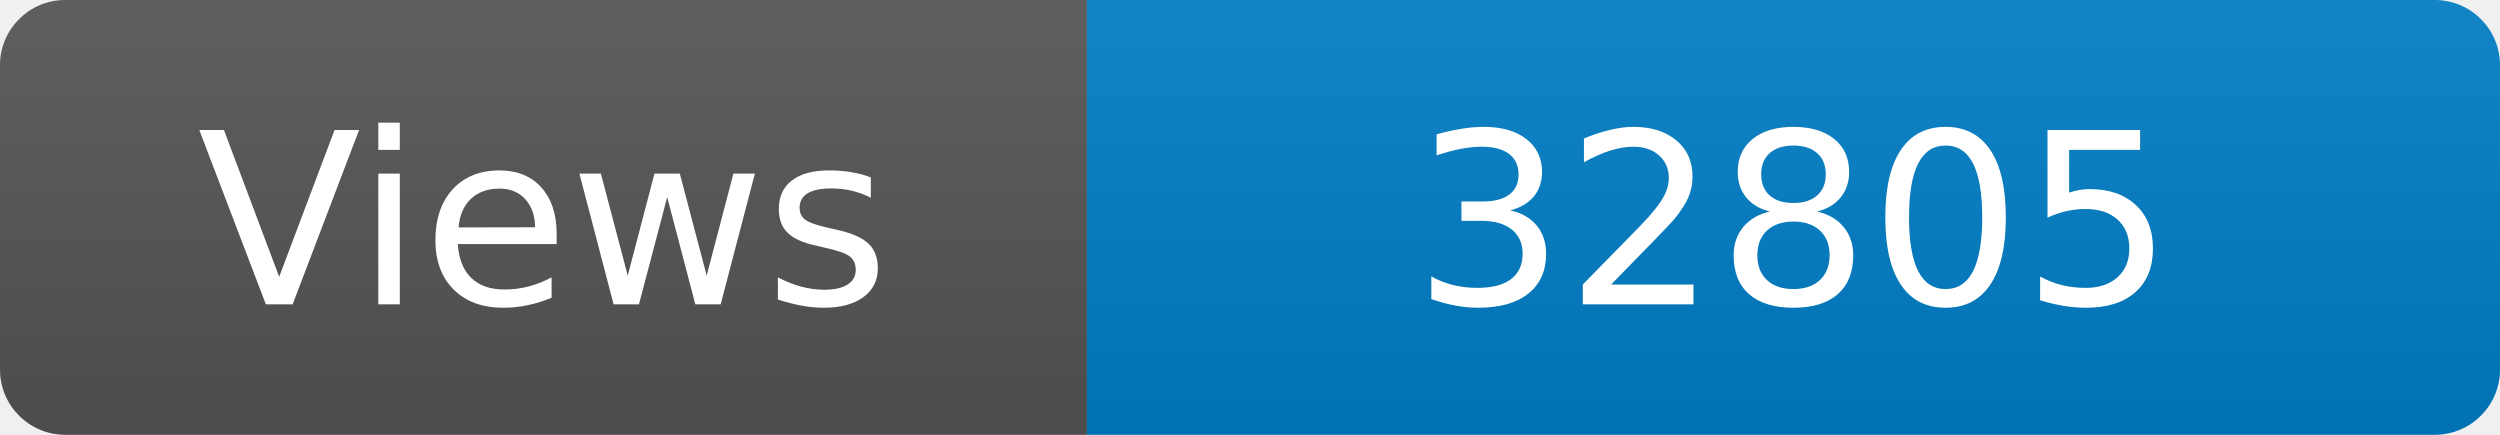
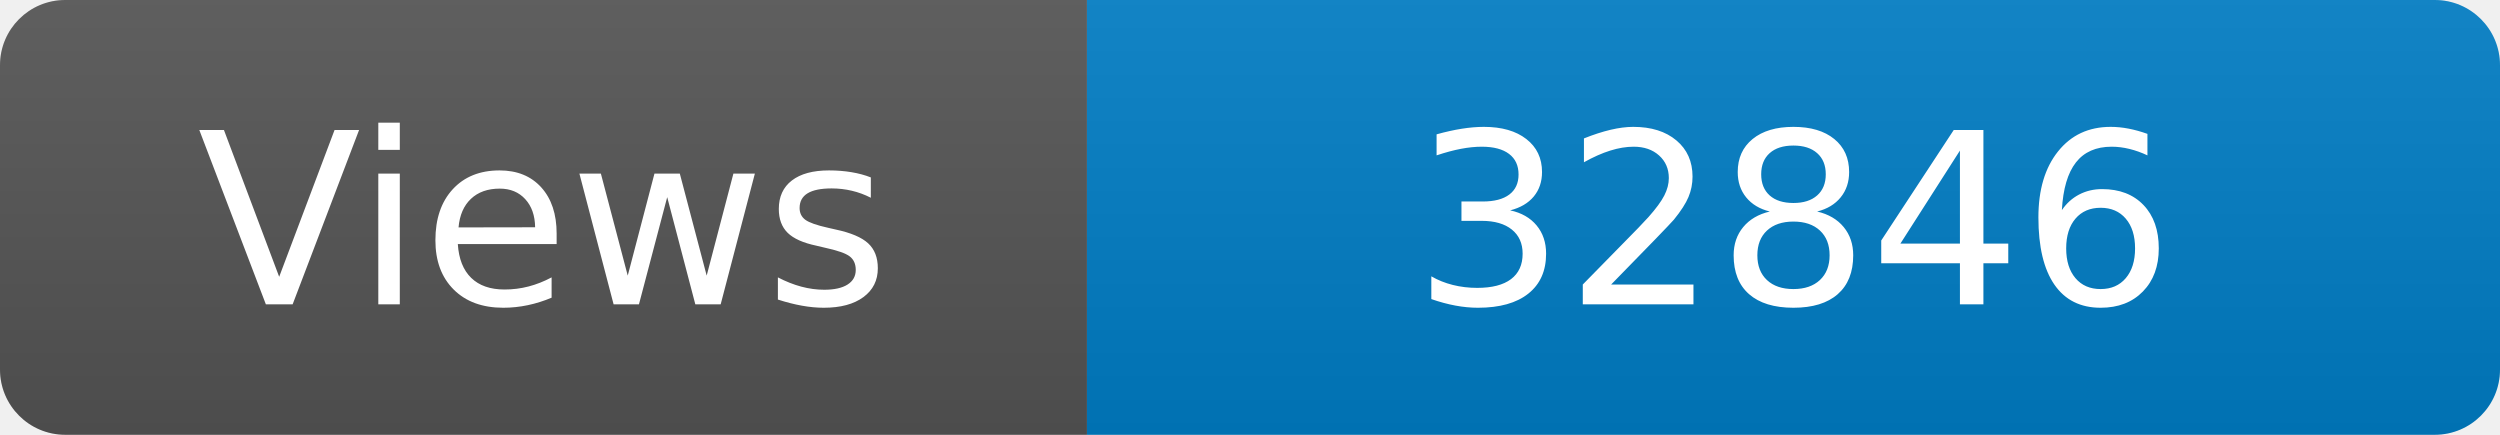
<svg xmlns="http://www.w3.org/2000/svg" width="115" height="20" role="img" aria-label="Maintained?: yes">
  <linearGradient id="s" x2="0" y2="100%">
    <stop offset="0" stop-color="#bbb" stop-opacity=".1" />
    <stop offset="1" stop-opacity=".1" />
  </linearGradient>
  <clipPath id="r">
    <rect width="115" height="20" rx="3" fill="#fff" />
  </clipPath>
  <g clip-path="url(#r)">
    <rect width="50" height="20" fill="#555" />
    <rect x="50" width="160" height="20" fill="#007ec6" />
    <rect width="115" height="20" fill="url(#s)" />
  </g>
  <g fill="#fff" text-anchor="middle" font-family="Verdana,Geneva,DejaVu Sans,sans-serif" font-size="110">
    <text x="250" y="140" transform="scale(.1)" fill="#fff">Views</text>
-     <text x="825" y="140" transform="scale(.1)" fill="#fff">32805</text>
+     <text x="825" y="140" transform="scale(.1)" fill="#fff">32846</text>
  </g>
</svg>
